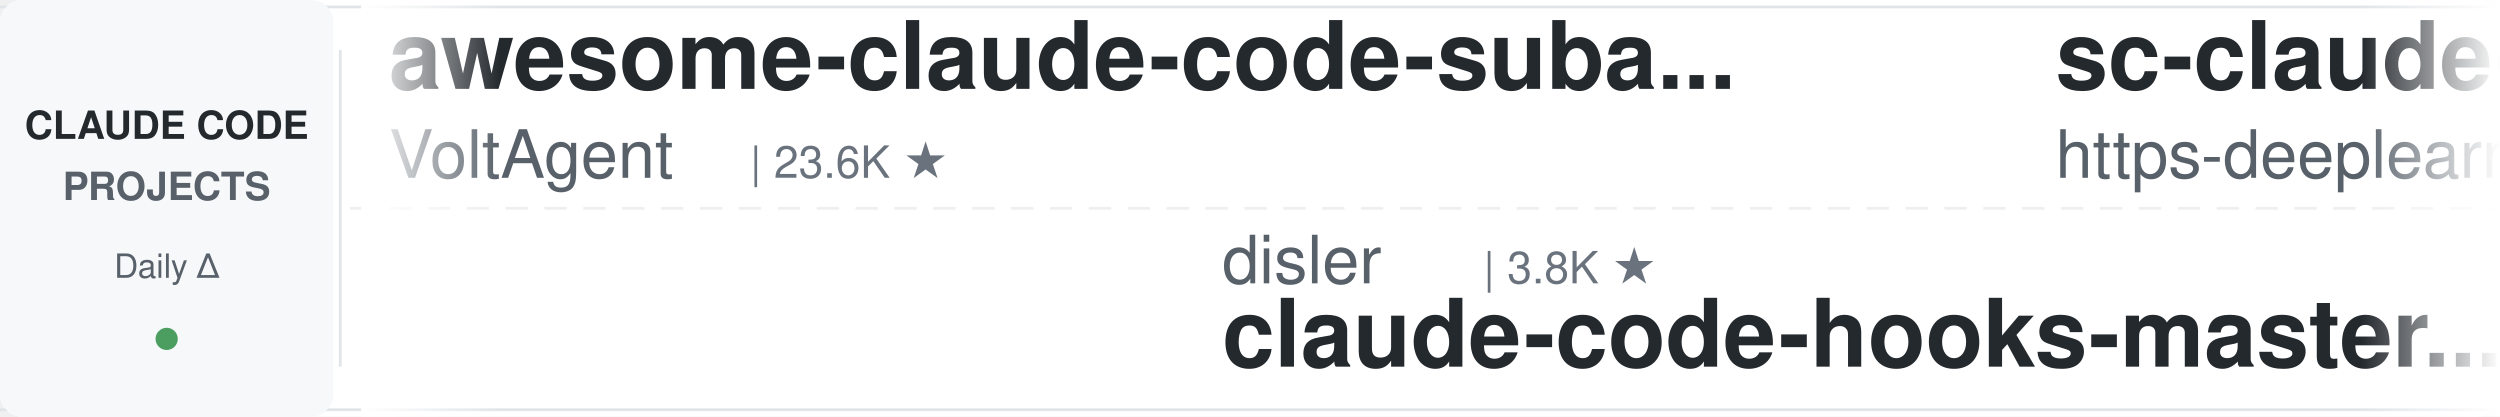
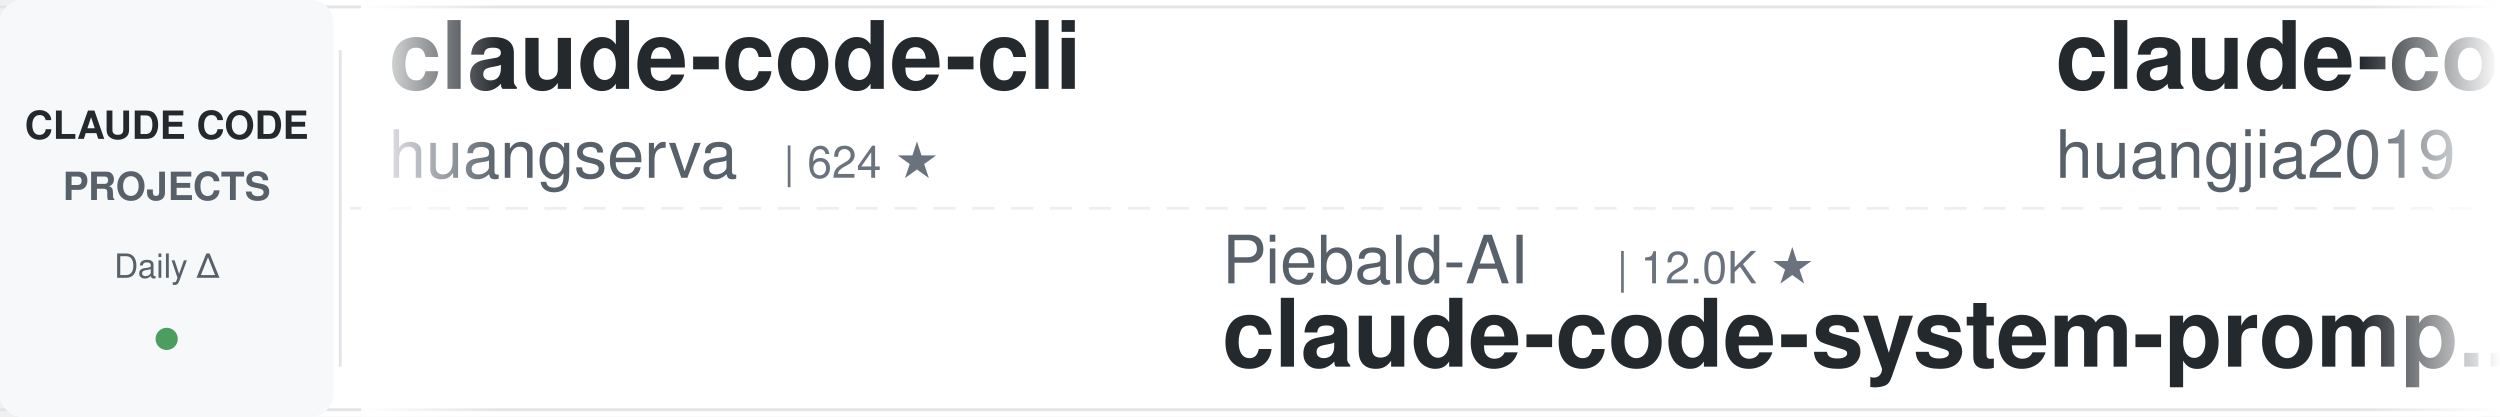
<svg xmlns="http://www.w3.org/2000/svg" width="900" height="150">
  <defs>
    <linearGradient id="leftFade" x1="0%" y1="0%" x2="100%" y2="0%">
      <stop offset="0%" style="stop-color:#ffffff;stop-opacity:1" />
      <stop offset="100%" style="stop-color:#ffffff;stop-opacity:0" />
    </linearGradient>
    <linearGradient id="rightFade" x1="0%" y1="0%" x2="100%" y2="0%">
      <stop offset="0%" style="stop-color:#ffffff;stop-opacity:0" />
      <stop offset="100%" style="stop-color:#ffffff;stop-opacity:1" />
    </linearGradient>
  </defs>
  <rect width="900" height="150" fill="#ffffff" rx="8" />
  <rect x="0" y="2" width="900" height="1" fill="#e1e4e8" />
  <rect x="0" y="147" width="900" height="1" fill="#e1e4e8" />
  <line x1="0" y1="75" x2="900" y2="75" stroke="#e1e4e8" stroke-width="1" stroke-dasharray="8 6" opacity="0.6" />
  <rect x="0" y="0" width="120" height="150" fill="#f6f8fa" rx="8" />
  <text x="60" y="50" font-family="-apple-system, BlinkMacSystemFont, 'Segoe UI', Helvetica, Arial, sans-serif" font-size="14" font-weight="600" fill="#24292e" text-anchor="middle">CLAUDE CODE</text>
  <text x="60" y="72" font-family="-apple-system, BlinkMacSystemFont, 'Segoe UI', Helvetica, Arial, sans-serif" font-size="14" font-weight="600" fill="#586069" text-anchor="middle">PROJECTS</text>
  <text x="60" y="100" font-family="-apple-system, BlinkMacSystemFont, 'Segoe UI', Helvetica, Arial, sans-serif" font-size="12" font-weight="500" fill="#586069" text-anchor="middle">Daily Δ</text>
  <circle cx="60" cy="122" r="4" fill="#22863a" opacity="0.8" />
  <rect x="122" y="18" width="1" height="114" fill="#e1e4e8" />
  <clipPath id="tickerClip">
    <rect x="130" y="0" width="770" height="150" />
  </clipPath>
  <g clip-path="url(#tickerClip)">
    <g id="tickerItems">
      <animateTransform attributeName="transform" attributeType="XML" type="translate" from="0 0" to="-3000 0" dur="54s" repeatCount="indefinite" />
      <g transform="translate(0, 0)">
-         <text x="140" y="32" font-family="-apple-system, BlinkMacSystemFont, 'Segoe UI', Helvetica, Arial, sans-serif" font-size="34" font-weight="600" fill="#24292e">awesome-claude-code-suba...</text>
-         <text x="140" y="64" font-family="-apple-system, BlinkMacSystemFont, 'Segoe UI', Helvetica, Arial, sans-serif" font-size="24" font-weight="400" fill="#586069">VoltAgent</text>
-         <text x="270" y="64" font-family="-apple-system, BlinkMacSystemFont, 'Segoe UI', Helvetica, Arial, sans-serif" font-size="16" font-weight="500" fill="#6a737d">| 23.6K ★</text>
+         <text x="140" y="32" font-family="-apple-system, BlinkMacSystemFont, 'Segoe UI', Helvetica, Arial, sans-serif" font-size="34" font-weight="600" fill="#24292e">claude-code-cli</text>
+         <text x="140" y="64" font-family="-apple-system, BlinkMacSystemFont, 'Segoe UI', Helvetica, Arial, sans-serif" font-size="24" font-weight="400" fill="#586069">huangserva</text>
+         <text x="282" y="64" font-family="-apple-system, BlinkMacSystemFont, 'Segoe UI', Helvetica, Arial, sans-serif" font-size="16" font-weight="500" fill="#6a737d">| 624 ★</text>
      </g>
      <g transform="translate(300, 0)">
-         <text x="140" y="102" font-family="-apple-system, BlinkMacSystemFont, 'Segoe UI', Helvetica, Arial, sans-serif" font-size="24" font-weight="400" fill="#586069">disler</text>
-         <text x="234" y="102" font-family="-apple-system, BlinkMacSystemFont, 'Segoe UI', Helvetica, Arial, sans-serif" font-size="16" font-weight="500" fill="#6a737d">| 3.8K ★</text>
-         <text x="140" y="132" font-family="-apple-system, BlinkMacSystemFont, 'Segoe UI', Helvetica, Arial, sans-serif" font-size="34" font-weight="600" fill="#24292e">claude-code-hooks-master...</text>
+         <text x="140" y="102" font-family="-apple-system, BlinkMacSystemFont, 'Segoe UI', Helvetica, Arial, sans-serif" font-size="24" font-weight="400" fill="#586069">Piebald-AI</text>
+         <text x="282" y="102" font-family="-apple-system, BlinkMacSystemFont, 'Segoe UI', Helvetica, Arial, sans-serif" font-size="16" font-weight="500" fill="#6a737d">| 12.0K ★</text>
+         <text x="140" y="132" font-family="-apple-system, BlinkMacSystemFont, 'Segoe UI', Helvetica, Arial, sans-serif" font-size="34" font-weight="600" fill="#24292e">claude-code-system-promp...</text>
      </g>
      <g transform="translate(600, 0)">
-         <text x="140" y="32" font-family="-apple-system, BlinkMacSystemFont, 'Segoe UI', Helvetica, Arial, sans-serif" font-size="34" font-weight="600" fill="#24292e">sc-claude-code-files</text>
-         <text x="140" y="64" font-family="-apple-system, BlinkMacSystemFont, 'Segoe UI', Helvetica, Arial, sans-serif" font-size="24" font-weight="400" fill="#586069">https-deeplearning-ai</text>
-         <text x="414" y="64" font-family="-apple-system, BlinkMacSystemFont, 'Segoe UI', Helvetica, Arial, sans-serif" font-size="16" font-weight="500" fill="#6a737d">| 535 ★</text>
+         <text x="140" y="32" font-family="-apple-system, BlinkMacSystemFont, 'Segoe UI', Helvetica, Arial, sans-serif" font-size="34" font-weight="600" fill="#24292e">claude-code-engineering</text>
+         <text x="140" y="64" font-family="-apple-system, BlinkMacSystemFont, 'Segoe UI', Helvetica, Arial, sans-serif" font-size="24" font-weight="400" fill="#586069">huangjia2019</text>
+         <text x="306" y="64" font-family="-apple-system, BlinkMacSystemFont, 'Segoe UI', Helvetica, Arial, sans-serif" font-size="16" font-weight="500" fill="#6a737d">| 1.0K ★</text>
      </g>
      <g transform="translate(900, 0)">
        <text x="140" y="102" font-family="-apple-system, BlinkMacSystemFont, 'Segoe UI', Helvetica, Arial, sans-serif" font-size="24" font-weight="400" fill="#586069">wanshuiyin</text>
        <text x="282" y="102" font-family="-apple-system, BlinkMacSystemFont, 'Segoe UI', Helvetica, Arial, sans-serif" font-size="16" font-weight="500" fill="#6a737d">| 13.8K ★</text>
        <text x="140" y="132" font-family="-apple-system, BlinkMacSystemFont, 'Segoe UI', Helvetica, Arial, sans-serif" font-size="34" font-weight="600" fill="#24292e">Auto-claude-code-researc...</text>
      </g>
      <g transform="translate(1200, 0)">
-         <text x="140" y="32" font-family="-apple-system, BlinkMacSystemFont, 'Segoe UI', Helvetica, Arial, sans-serif" font-size="34" font-weight="600" fill="#24292e">andrej-karpathy-skills</text>
-         <text x="140" y="64" font-family="-apple-system, BlinkMacSystemFont, 'Segoe UI', Helvetica, Arial, sans-serif" font-size="24" font-weight="400" fill="#586069">multica-ai</text>
-         <text x="282" y="64" font-family="-apple-system, BlinkMacSystemFont, 'Segoe UI', Helvetica, Arial, sans-serif" font-size="16" font-weight="500" fill="#6a737d">| 195.6K ★</text>
+         <text x="140" y="32" font-family="-apple-system, BlinkMacSystemFont, 'Segoe UI', Helvetica, Arial, sans-serif" font-size="34" font-weight="600" fill="#24292e">claude-code-reverse</text>
+         <text x="140" y="64" font-family="-apple-system, BlinkMacSystemFont, 'Segoe UI', Helvetica, Arial, sans-serif" font-size="24" font-weight="400" fill="#586069">Yuyz0112</text>
+         <text x="258" y="64" font-family="-apple-system, BlinkMacSystemFont, 'Segoe UI', Helvetica, Arial, sans-serif" font-size="16" font-weight="500" fill="#6a737d">| 2.4K ★</text>
      </g>
      <g transform="translate(1500, 0)">
-         <text x="140" y="102" font-family="-apple-system, BlinkMacSystemFont, 'Segoe UI', Helvetica, Arial, sans-serif" font-size="24" font-weight="400" fill="#586069">anthropics</text>
-         <text x="282" y="102" font-family="-apple-system, BlinkMacSystemFont, 'Segoe UI', Helvetica, Arial, sans-serif" font-size="16" font-weight="500" fill="#6a737d">| 921 ★</text>
-         <text x="140" y="132" font-family="-apple-system, BlinkMacSystemFont, 'Segoe UI', Helvetica, Arial, sans-serif" font-size="34" font-weight="600" fill="#24292e">claude-code-base-action</text>
+         <text x="140" y="102" font-family="-apple-system, BlinkMacSystemFont, 'Segoe UI', Helvetica, Arial, sans-serif" font-size="24" font-weight="400" fill="#586069">luyao618</text>
+         <text x="258" y="102" font-family="-apple-system, BlinkMacSystemFont, 'Segoe UI', Helvetica, Arial, sans-serif" font-size="16" font-weight="500" fill="#6a737d">| 1.6K ★</text>
+         <text x="140" y="132" font-family="-apple-system, BlinkMacSystemFont, 'Segoe UI', Helvetica, Arial, sans-serif" font-size="34" font-weight="600" fill="#24292e">Claude-Code-Source-Study</text>
      </g>
      <g transform="translate(1800, 0)">
-         <text x="140" y="32" font-family="-apple-system, BlinkMacSystemFont, 'Segoe UI', Helvetica, Arial, sans-serif" font-size="34" font-weight="600" fill="#24292e">claude-code-my-workflow</text>
-         <text x="140" y="64" font-family="-apple-system, BlinkMacSystemFont, 'Segoe UI', Helvetica, Arial, sans-serif" font-size="24" font-weight="400" fill="#586069">pedrohcgs</text>
-         <text x="270" y="64" font-family="-apple-system, BlinkMacSystemFont, 'Segoe UI', Helvetica, Arial, sans-serif" font-size="16" font-weight="500" fill="#6a737d">| 1.4K ★</text>
+         <text x="140" y="32" font-family="-apple-system, BlinkMacSystemFont, 'Segoe UI', Helvetica, Arial, sans-serif" font-size="34" font-weight="600" fill="#24292e">claude-code-harness</text>
+         <text x="140" y="64" font-family="-apple-system, BlinkMacSystemFont, 'Segoe UI', Helvetica, Arial, sans-serif" font-size="24" font-weight="400" fill="#586069">Chachamaru127</text>
+         <text x="318" y="64" font-family="-apple-system, BlinkMacSystemFont, 'Segoe UI', Helvetica, Arial, sans-serif" font-size="16" font-weight="500" fill="#6a737d">| 3.0K ★</text>
      </g>
      <g transform="translate(2100, 0)">
-         <text x="140" y="102" font-family="-apple-system, BlinkMacSystemFont, 'Segoe UI', Helvetica, Arial, sans-serif" font-size="24" font-weight="400" fill="#586069">disler</text>
-         <text x="234" y="102" font-family="-apple-system, BlinkMacSystemFont, 'Segoe UI', Helvetica, Arial, sans-serif" font-size="16" font-weight="500" fill="#6a737d">| 1.5K ★</text>
-         <text x="140" y="132" font-family="-apple-system, BlinkMacSystemFont, 'Segoe UI', Helvetica, Arial, sans-serif" font-size="34" font-weight="600" fill="#24292e">pi-vs-claude-code</text>
+         <text x="140" y="102" font-family="-apple-system, BlinkMacSystemFont, 'Segoe UI', Helvetica, Arial, sans-serif" font-size="24" font-weight="400" fill="#586069">VILA-Lab</text>
+         <text x="258" y="102" font-family="-apple-system, BlinkMacSystemFont, 'Segoe UI', Helvetica, Arial, sans-serif" font-size="16" font-weight="500" fill="#6a737d">| 2.0K ★</text>
+         <text x="140" y="132" font-family="-apple-system, BlinkMacSystemFont, 'Segoe UI', Helvetica, Arial, sans-serif" font-size="34" font-weight="600" fill="#24292e">Dive-into-Claude-Code</text>
      </g>
      <g transform="translate(2400, 0)">
-         <text x="140" y="32" font-family="-apple-system, BlinkMacSystemFont, 'Segoe UI', Helvetica, Arial, sans-serif" font-size="34" font-weight="600" fill="#24292e">system_prompts_leaks</text>
-         <text x="140" y="64" font-family="-apple-system, BlinkMacSystemFont, 'Segoe UI', Helvetica, Arial, sans-serif" font-size="24" font-weight="400" fill="#586069">asgeirtj</text>
-         <text x="258" y="64" font-family="-apple-system, BlinkMacSystemFont, 'Segoe UI', Helvetica, Arial, sans-serif" font-size="16" font-weight="500" fill="#6a737d">| 59.9K ★</text>
+         <text x="140" y="32" font-family="-apple-system, BlinkMacSystemFont, 'Segoe UI', Helvetica, Arial, sans-serif" font-size="34" font-weight="600" fill="#24292e">claude-code-best-practic...</text>
+         <text x="140" y="64" font-family="-apple-system, BlinkMacSystemFont, 'Segoe UI', Helvetica, Arial, sans-serif" font-size="24" font-weight="400" fill="#586069">shanraisshan</text>
+         <text x="306" y="64" font-family="-apple-system, BlinkMacSystemFont, 'Segoe UI', Helvetica, Arial, sans-serif" font-size="16" font-weight="500" fill="#6a737d">| 63.4K ★</text>
      </g>
      <g transform="translate(2700, 0)">
-         <text x="140" y="102" font-family="-apple-system, BlinkMacSystemFont, 'Segoe UI', Helvetica, Arial, sans-serif" font-size="24" font-weight="400" fill="#586069">jqueryscript</text>
-         <text x="306" y="102" font-family="-apple-system, BlinkMacSystemFont, 'Segoe UI', Helvetica, Arial, sans-serif" font-size="16" font-weight="500" fill="#6a737d">| 473 ★</text>
-         <text x="140" y="132" font-family="-apple-system, BlinkMacSystemFont, 'Segoe UI', Helvetica, Arial, sans-serif" font-size="34" font-weight="600" fill="#24292e">awesome-claude-code</text>
+         <text x="140" y="102" font-family="-apple-system, BlinkMacSystemFont, 'Segoe UI', Helvetica, Arial, sans-serif" font-size="24" font-weight="400" fill="#586069">shareAI-lab</text>
+         <text x="294" y="102" font-family="-apple-system, BlinkMacSystemFont, 'Segoe UI', Helvetica, Arial, sans-serif" font-size="16" font-weight="500" fill="#6a737d">| 72.1K ★</text>
+         <text x="140" y="132" font-family="-apple-system, BlinkMacSystemFont, 'Segoe UI', Helvetica, Arial, sans-serif" font-size="34" font-weight="600" fill="#24292e">learn-claude-code</text>
      </g>
      <g transform="translate(3000, 0)">
-         <text x="140" y="32" font-family="-apple-system, BlinkMacSystemFont, 'Segoe UI', Helvetica, Arial, sans-serif" font-size="34" font-weight="600" fill="#24292e">awesome-claude-code-suba...</text>
-         <text x="140" y="64" font-family="-apple-system, BlinkMacSystemFont, 'Segoe UI', Helvetica, Arial, sans-serif" font-size="24" font-weight="400" fill="#586069">VoltAgent</text>
-         <text x="270" y="64" font-family="-apple-system, BlinkMacSystemFont, 'Segoe UI', Helvetica, Arial, sans-serif" font-size="16" font-weight="500" fill="#6a737d">| 23.6K ★</text>
+         <text x="140" y="32" font-family="-apple-system, BlinkMacSystemFont, 'Segoe UI', Helvetica, Arial, sans-serif" font-size="34" font-weight="600" fill="#24292e">claude-code-cli</text>
+         <text x="140" y="64" font-family="-apple-system, BlinkMacSystemFont, 'Segoe UI', Helvetica, Arial, sans-serif" font-size="24" font-weight="400" fill="#586069">huangserva</text>
+         <text x="282" y="64" font-family="-apple-system, BlinkMacSystemFont, 'Segoe UI', Helvetica, Arial, sans-serif" font-size="16" font-weight="500" fill="#6a737d">| 624 ★</text>
      </g>
      <g transform="translate(3300, 0)">
-         <text x="140" y="102" font-family="-apple-system, BlinkMacSystemFont, 'Segoe UI', Helvetica, Arial, sans-serif" font-size="24" font-weight="400" fill="#586069">disler</text>
-         <text x="234" y="102" font-family="-apple-system, BlinkMacSystemFont, 'Segoe UI', Helvetica, Arial, sans-serif" font-size="16" font-weight="500" fill="#6a737d">| 3.8K ★</text>
-         <text x="140" y="132" font-family="-apple-system, BlinkMacSystemFont, 'Segoe UI', Helvetica, Arial, sans-serif" font-size="34" font-weight="600" fill="#24292e">claude-code-hooks-master...</text>
+         <text x="140" y="102" font-family="-apple-system, BlinkMacSystemFont, 'Segoe UI', Helvetica, Arial, sans-serif" font-size="24" font-weight="400" fill="#586069">Piebald-AI</text>
+         <text x="282" y="102" font-family="-apple-system, BlinkMacSystemFont, 'Segoe UI', Helvetica, Arial, sans-serif" font-size="16" font-weight="500" fill="#6a737d">| 12.0K ★</text>
+         <text x="140" y="132" font-family="-apple-system, BlinkMacSystemFont, 'Segoe UI', Helvetica, Arial, sans-serif" font-size="34" font-weight="600" fill="#24292e">claude-code-system-promp...</text>
      </g>
      <g transform="translate(3600, 0)">
-         <text x="140" y="32" font-family="-apple-system, BlinkMacSystemFont, 'Segoe UI', Helvetica, Arial, sans-serif" font-size="34" font-weight="600" fill="#24292e">sc-claude-code-files</text>
-         <text x="140" y="64" font-family="-apple-system, BlinkMacSystemFont, 'Segoe UI', Helvetica, Arial, sans-serif" font-size="24" font-weight="400" fill="#586069">https-deeplearning-ai</text>
-         <text x="414" y="64" font-family="-apple-system, BlinkMacSystemFont, 'Segoe UI', Helvetica, Arial, sans-serif" font-size="16" font-weight="500" fill="#6a737d">| 535 ★</text>
+         <text x="140" y="32" font-family="-apple-system, BlinkMacSystemFont, 'Segoe UI', Helvetica, Arial, sans-serif" font-size="34" font-weight="600" fill="#24292e">claude-code-engineering</text>
+         <text x="140" y="64" font-family="-apple-system, BlinkMacSystemFont, 'Segoe UI', Helvetica, Arial, sans-serif" font-size="24" font-weight="400" fill="#586069">huangjia2019</text>
+         <text x="306" y="64" font-family="-apple-system, BlinkMacSystemFont, 'Segoe UI', Helvetica, Arial, sans-serif" font-size="16" font-weight="500" fill="#6a737d">| 1.0K ★</text>
      </g>
      <g transform="translate(3900, 0)">
        <text x="140" y="102" font-family="-apple-system, BlinkMacSystemFont, 'Segoe UI', Helvetica, Arial, sans-serif" font-size="24" font-weight="400" fill="#586069">wanshuiyin</text>
        <text x="282" y="102" font-family="-apple-system, BlinkMacSystemFont, 'Segoe UI', Helvetica, Arial, sans-serif" font-size="16" font-weight="500" fill="#6a737d">| 13.8K ★</text>
        <text x="140" y="132" font-family="-apple-system, BlinkMacSystemFont, 'Segoe UI', Helvetica, Arial, sans-serif" font-size="34" font-weight="600" fill="#24292e">Auto-claude-code-researc...</text>
      </g>
    </g>
  </g>
  <rect x="130" y="0" width="50" height="150" fill="url(#leftFade)" />
  <rect x="850" y="0" width="50" height="150" fill="url(#rightFade)" />
</svg>
